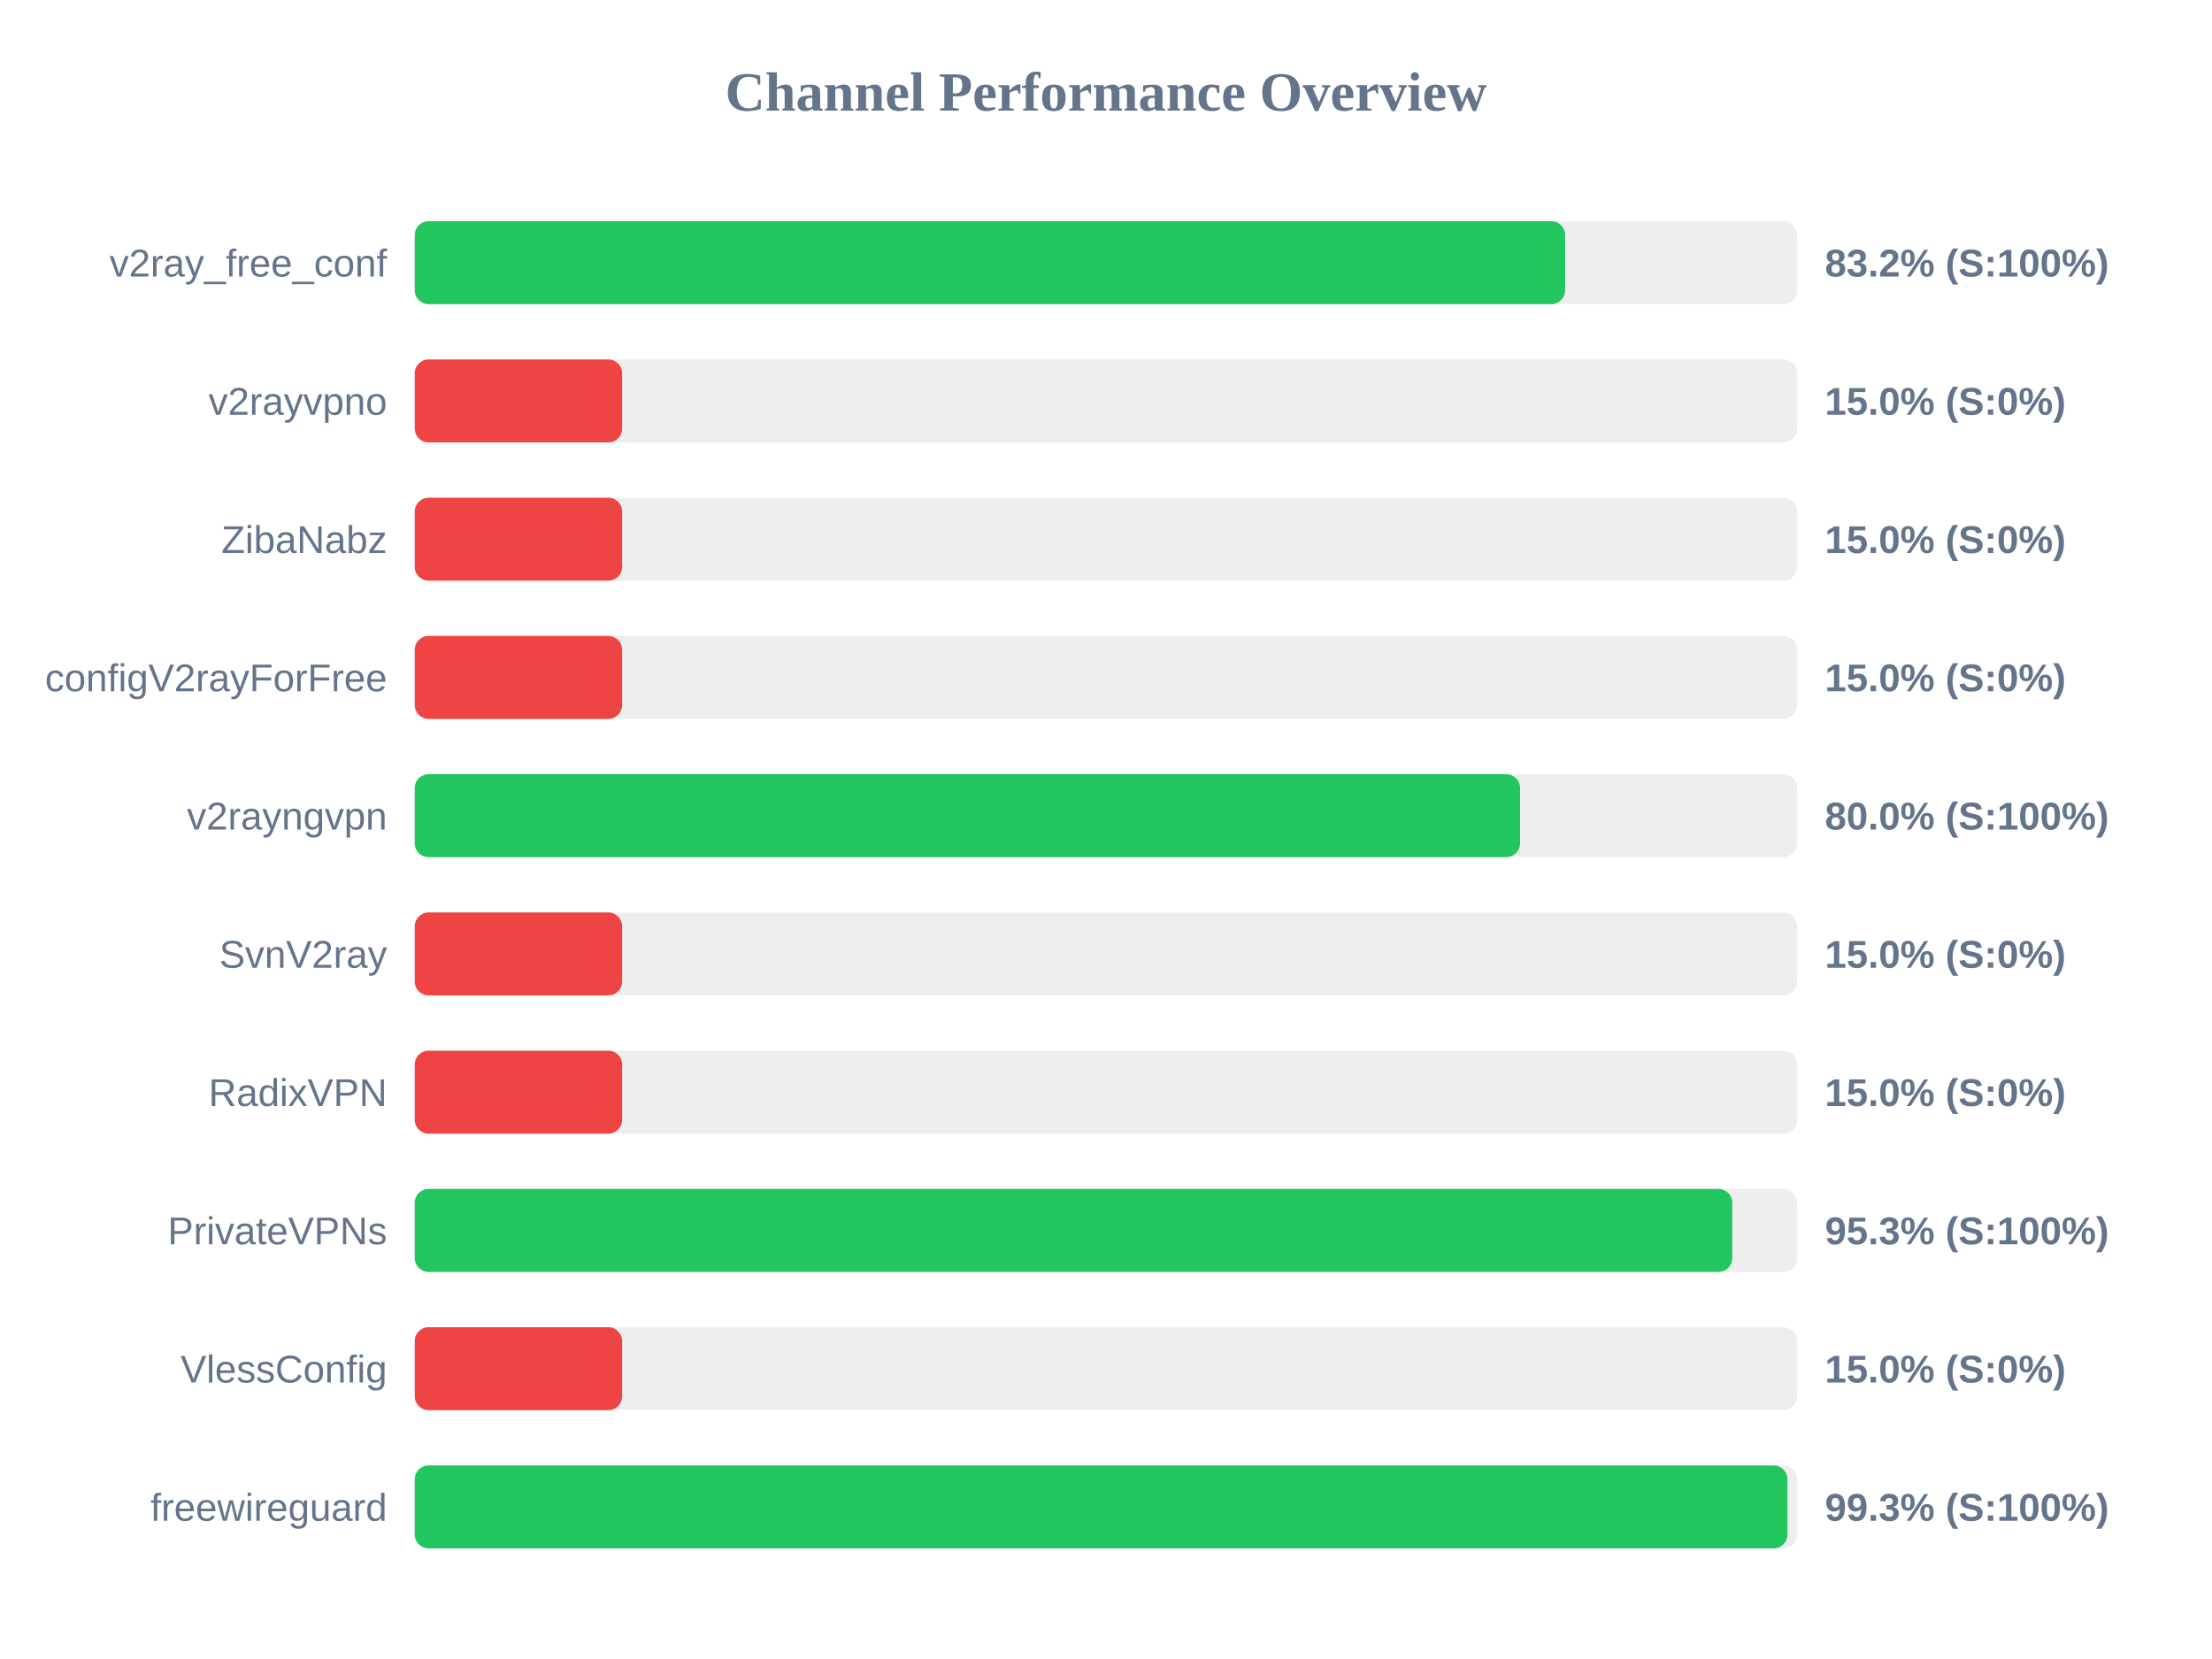
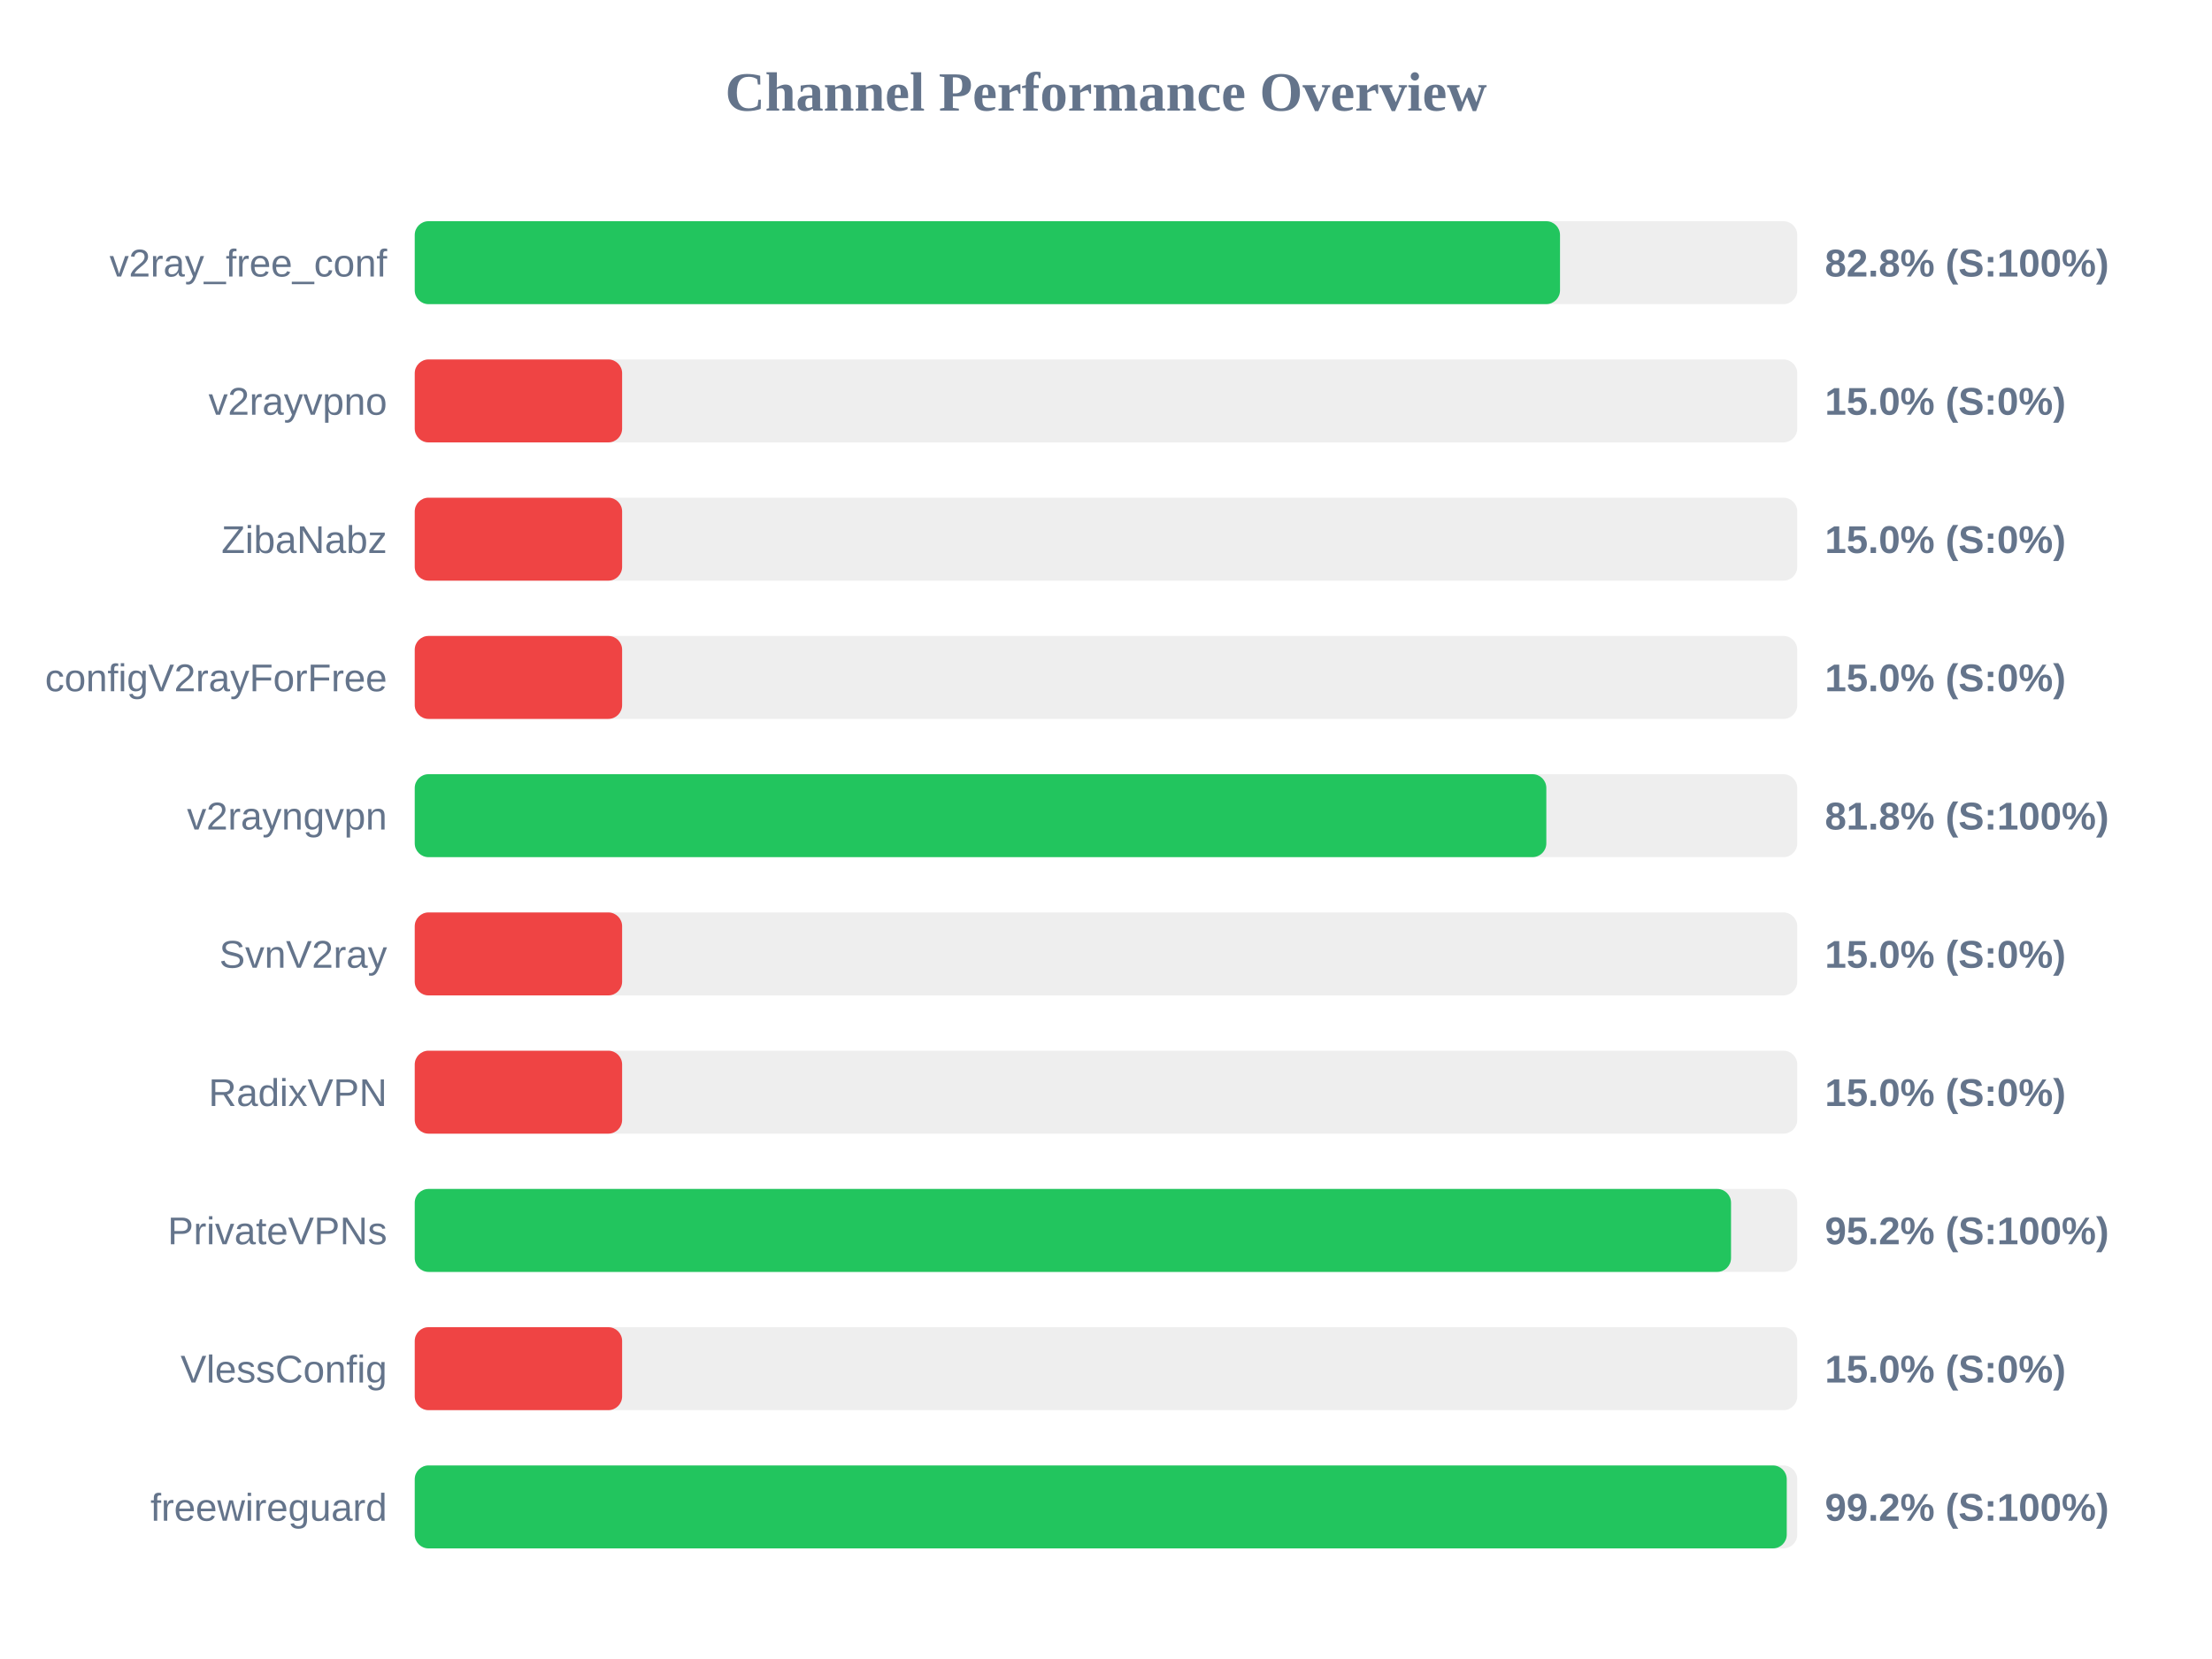
<svg xmlns="http://www.w3.org/2000/svg" width="800" height="600" version="1.1">
  <style>
        .row { font: 14px Arial; fill: #64748b; }
        .score { font: bold 14px Arial; fill: #64748b; }
    </style>
  <text x="400" y="40" text-anchor="middle" font-size="20px" font-weight="bold" fill="#64748b">Channel Performance Overview</text>
  <rect x="150" y="80" width="500" height="30" fill="#eee" rx="5" />
-   <rect x="150" y="80" width="416.05" height="30" fill="#22c55e" rx="5" />
+   <rect x="150" y="80" width="414.2" height="30" fill="#22c55e" rx="5" />
  <text x="140" y="100" text-anchor="end" class="row">v2ray_free_conf</text>
-   <text x="660" y="100" text-anchor="start" class="score">83.2% (S:100%)</text>
+   <text x="660" y="100" text-anchor="start" class="score">82.8% (S:100%)</text>
  <rect x="150" y="130" width="500" height="30" fill="#eee" rx="5" />
  <rect x="150" y="130" width="75.0" height="30" fill="#ef4444" rx="5" />
  <text x="140" y="150" text-anchor="end" class="row">v2rayvpno</text>
  <text x="660" y="150" text-anchor="start" class="score">15.0% (S:0%)</text>
  <rect x="150" y="180" width="500" height="30" fill="#eee" rx="5" />
  <rect x="150" y="180" width="75.0" height="30" fill="#ef4444" rx="5" />
  <text x="140" y="200" text-anchor="end" class="row">ZibaNabz</text>
  <text x="660" y="200" text-anchor="start" class="score">15.0% (S:0%)</text>
  <rect x="150" y="230" width="500" height="30" fill="#eee" rx="5" />
  <rect x="150" y="230" width="75.0" height="30" fill="#ef4444" rx="5" />
  <text x="140" y="250" text-anchor="end" class="row">configV2rayForFree</text>
  <text x="660" y="250" text-anchor="start" class="score">15.0% (S:0%)</text>
  <rect x="150" y="280" width="500" height="30" fill="#eee" rx="5" />
-   <rect x="150" y="280" width="399.75" height="30" fill="#22c55e" rx="5" />
+   <rect x="150" y="280" width="409.25" height="30" fill="#22c55e" rx="5" />
  <text x="140" y="300" text-anchor="end" class="row">v2rayngvpn</text>
-   <text x="660" y="300" text-anchor="start" class="score">80.0% (S:100%)</text>
+   <text x="660" y="300" text-anchor="start" class="score">81.8% (S:100%)</text>
  <rect x="150" y="330" width="500" height="30" fill="#eee" rx="5" />
  <rect x="150" y="330" width="75.0" height="30" fill="#ef4444" rx="5" />
  <text x="140" y="350" text-anchor="end" class="row">SvnV2ray</text>
  <text x="660" y="350" text-anchor="start" class="score">15.0% (S:0%)</text>
  <rect x="150" y="380" width="500" height="30" fill="#eee" rx="5" />
  <rect x="150" y="380" width="75.0" height="30" fill="#ef4444" rx="5" />
  <text x="140" y="400" text-anchor="end" class="row">RadixVPN</text>
  <text x="660" y="400" text-anchor="start" class="score">15.0% (S:0%)</text>
  <rect x="150" y="430" width="500" height="30" fill="#eee" rx="5" />
-   <rect x="150" y="430" width="476.5" height="30" fill="#22c55e" rx="5" />
+   <rect x="150" y="430" width="476.05" height="30" fill="#22c55e" rx="5" />
  <text x="140" y="450" text-anchor="end" class="row">PrivateVPNs</text>
-   <text x="660" y="450" text-anchor="start" class="score">95.3% (S:100%)</text>
+   <text x="660" y="450" text-anchor="start" class="score">95.2% (S:100%)</text>
  <rect x="150" y="480" width="500" height="30" fill="#eee" rx="5" />
  <rect x="150" y="480" width="75.0" height="30" fill="#ef4444" rx="5" />
  <text x="140" y="500" text-anchor="end" class="row">VlessConfig</text>
  <text x="660" y="500" text-anchor="start" class="score">15.0% (S:0%)</text>
  <rect x="150" y="530" width="500" height="30" fill="#eee" rx="5" />
-   <rect x="150" y="530" width="496.45" height="30" fill="#22c55e" rx="5" />
+   <rect x="150" y="530" width="496.2" height="30" fill="#22c55e" rx="5" />
  <text x="140" y="550" text-anchor="end" class="row">freewireguard</text>
-   <text x="660" y="550" text-anchor="start" class="score">99.3% (S:100%)</text>
+   <text x="660" y="550" text-anchor="start" class="score">99.2% (S:100%)</text>
</svg>
